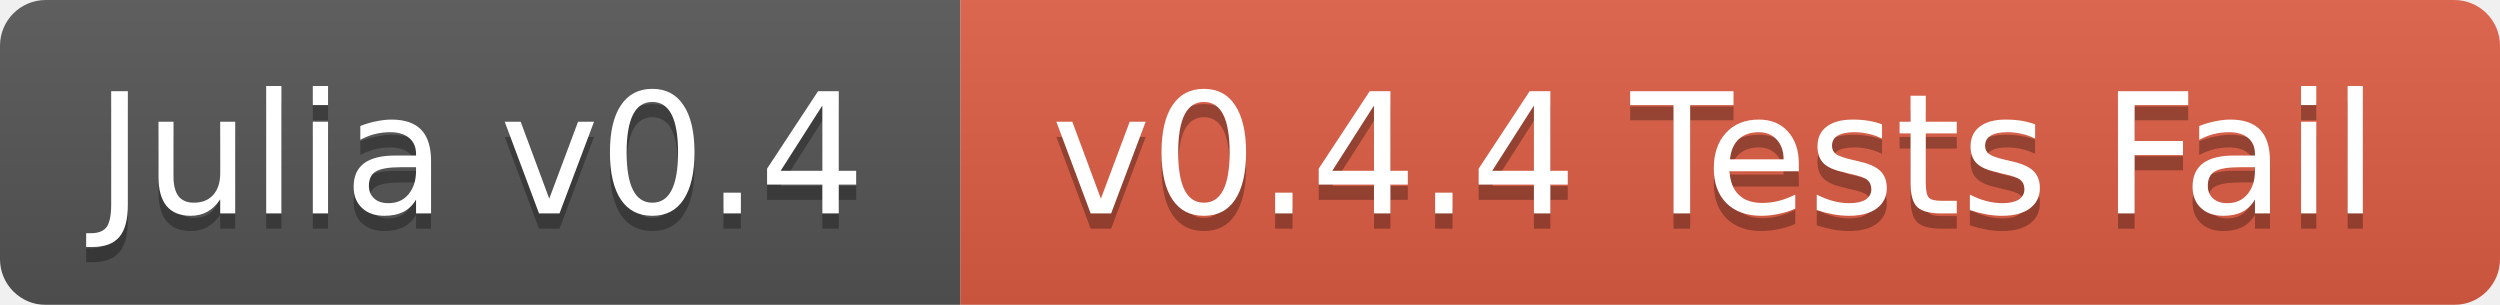
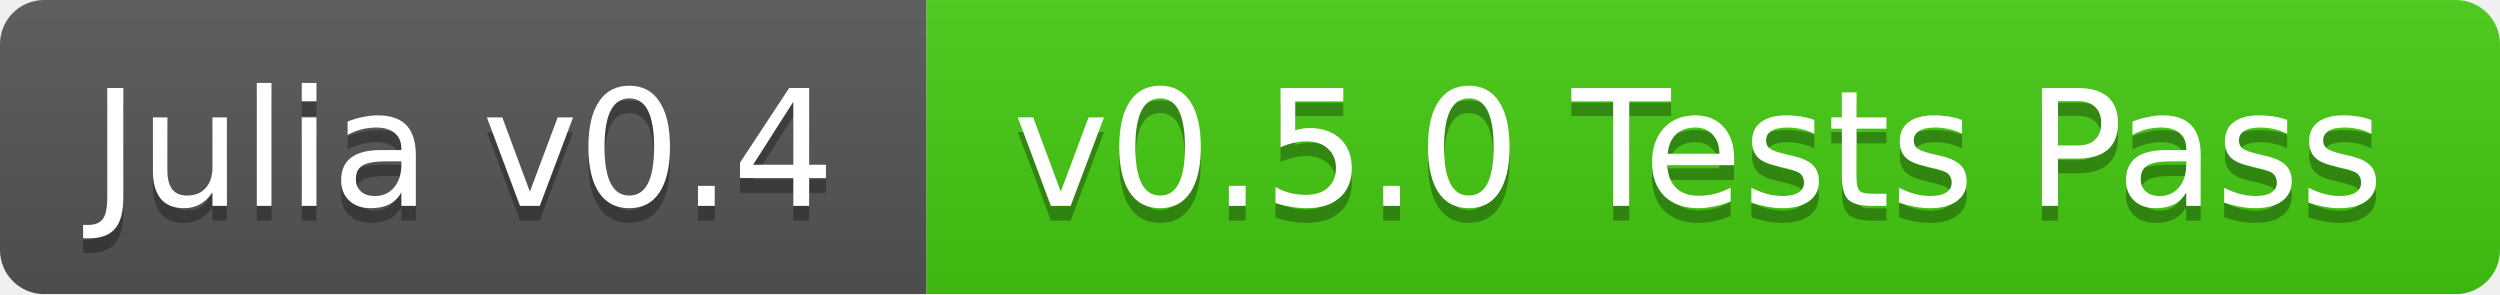
- <svg xmlns="http://www.w3.org/2000/svg" width="164" height="20">
+ <svg xmlns="http://www.w3.org/2000/svg" width="170" height="20">
  <linearGradient id="b" x2="0" y2="100%">
    <stop offset="0" stop-color="#bbb" stop-opacity=".1" />
    <stop offset="1" stop-opacity=".1" />
  </linearGradient>
  <mask id="a">
-     <rect width="164" height="20" rx="3" fill="#fff" />
+     <rect width="170" height="20" rx="3" fill="#fff" />
  </mask>
  <g mask="url(#a)">
    <path fill="#555" d="M0 0h63v20H0z" />
-     <path fill="#e05d44" d="M63 0h101v20H63z" />
-     <path fill="url(#b)" d="M0 0h164v20H0z" />
+     <path fill="#4c1" d="M63 0h107v20H63z" />
+     <path fill="url(#b)" d="M0 0h170v20H0z" />
  </g>
  <g fill="#fff" text-anchor="middle" font-family="DejaVu Sans,Verdana,Geneva,sans-serif" font-size="11">
    <text x="31.5" y="15" fill="#010101" fill-opacity=".3">Julia v0.4</text>
    <text x="31.5" y="14">Julia v0.4</text>
-     <text x="112.5" y="15" fill="#010101" fill-opacity=".3">v0.4.4 Tests Fail</text>
-     <text x="112.5" y="14">v0.4.4 Tests Fail</text>
+     <text x="115.5" y="15" fill="#010101" fill-opacity=".3">v0.5.0 Tests Pass</text>
+     <text x="115.5" y="14">v0.5.0 Tests Pass</text>
  </g>
</svg>
